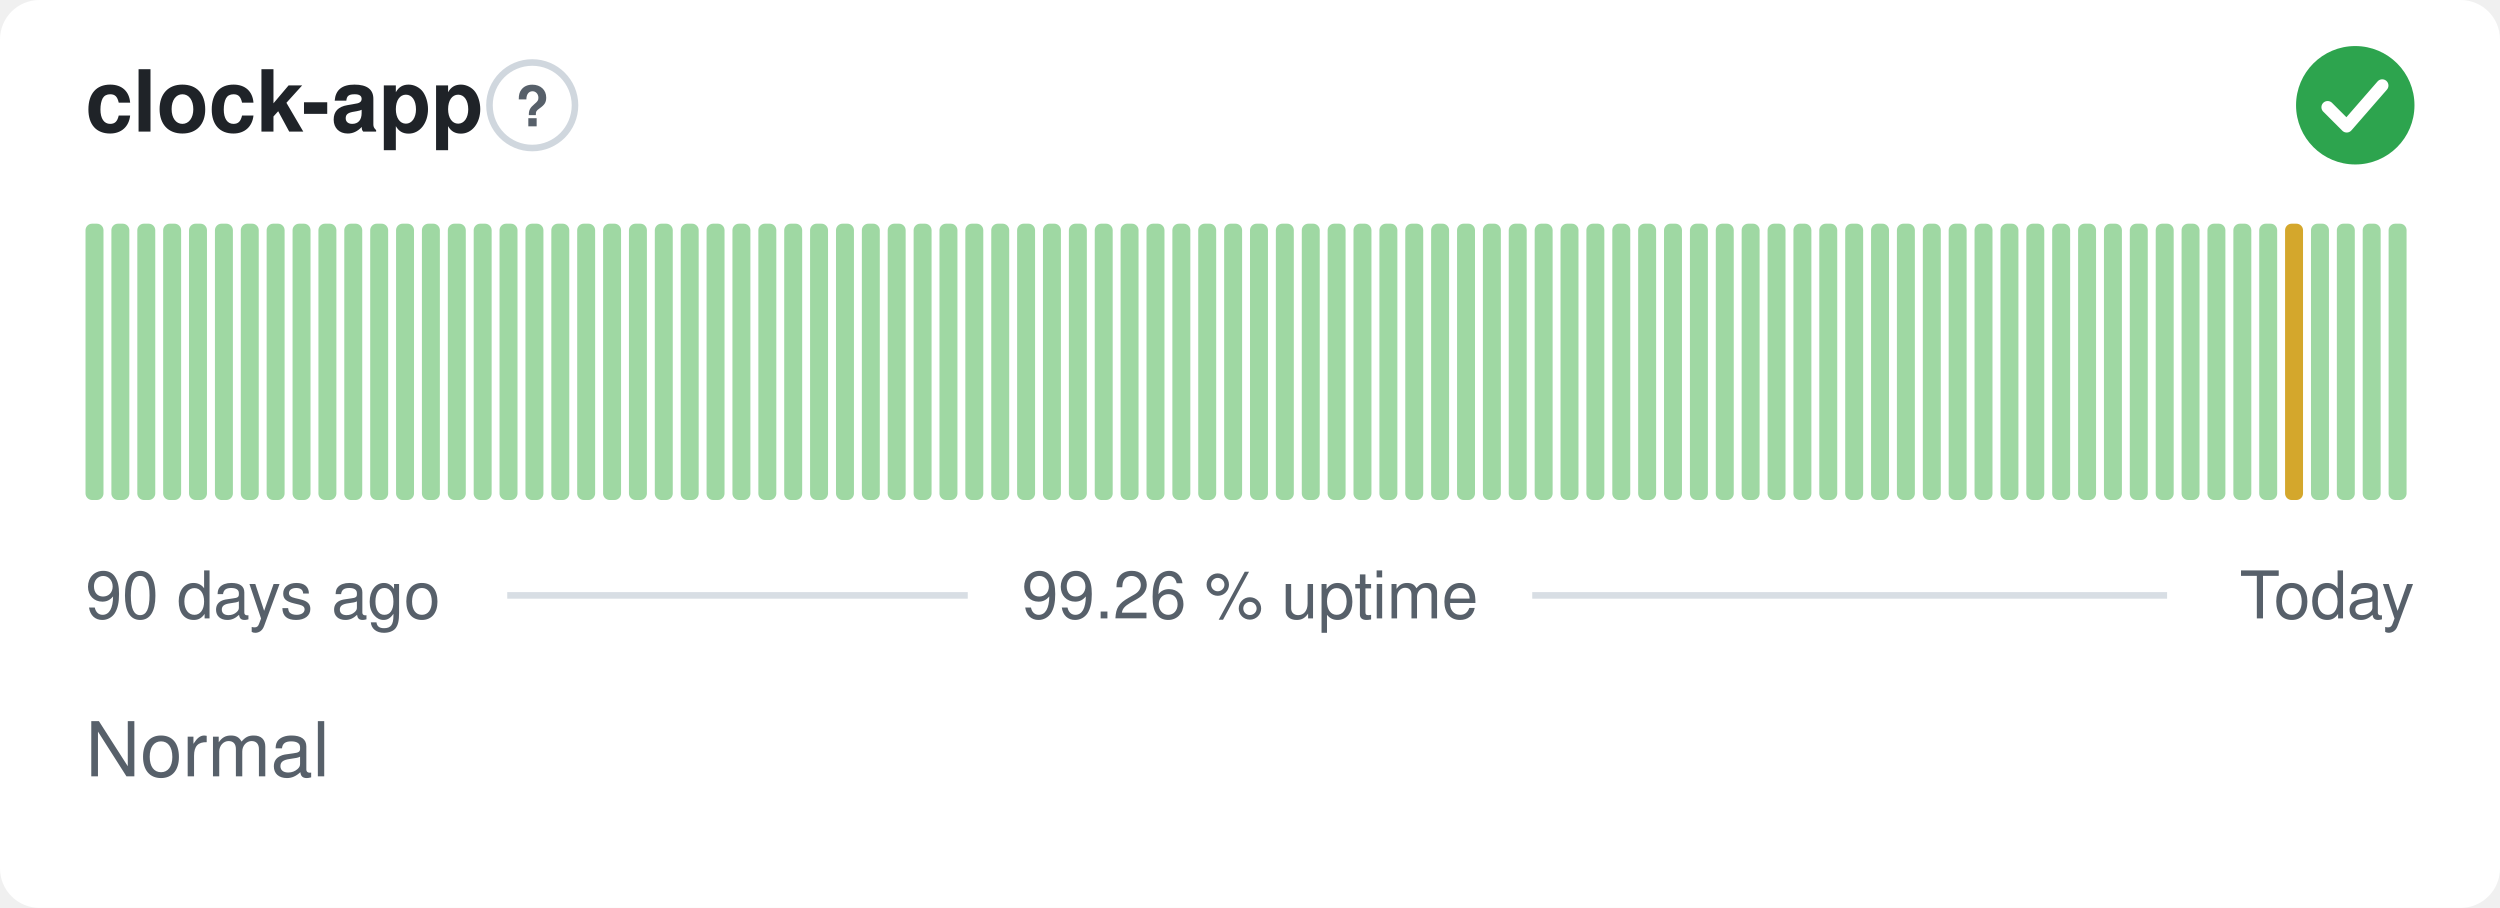
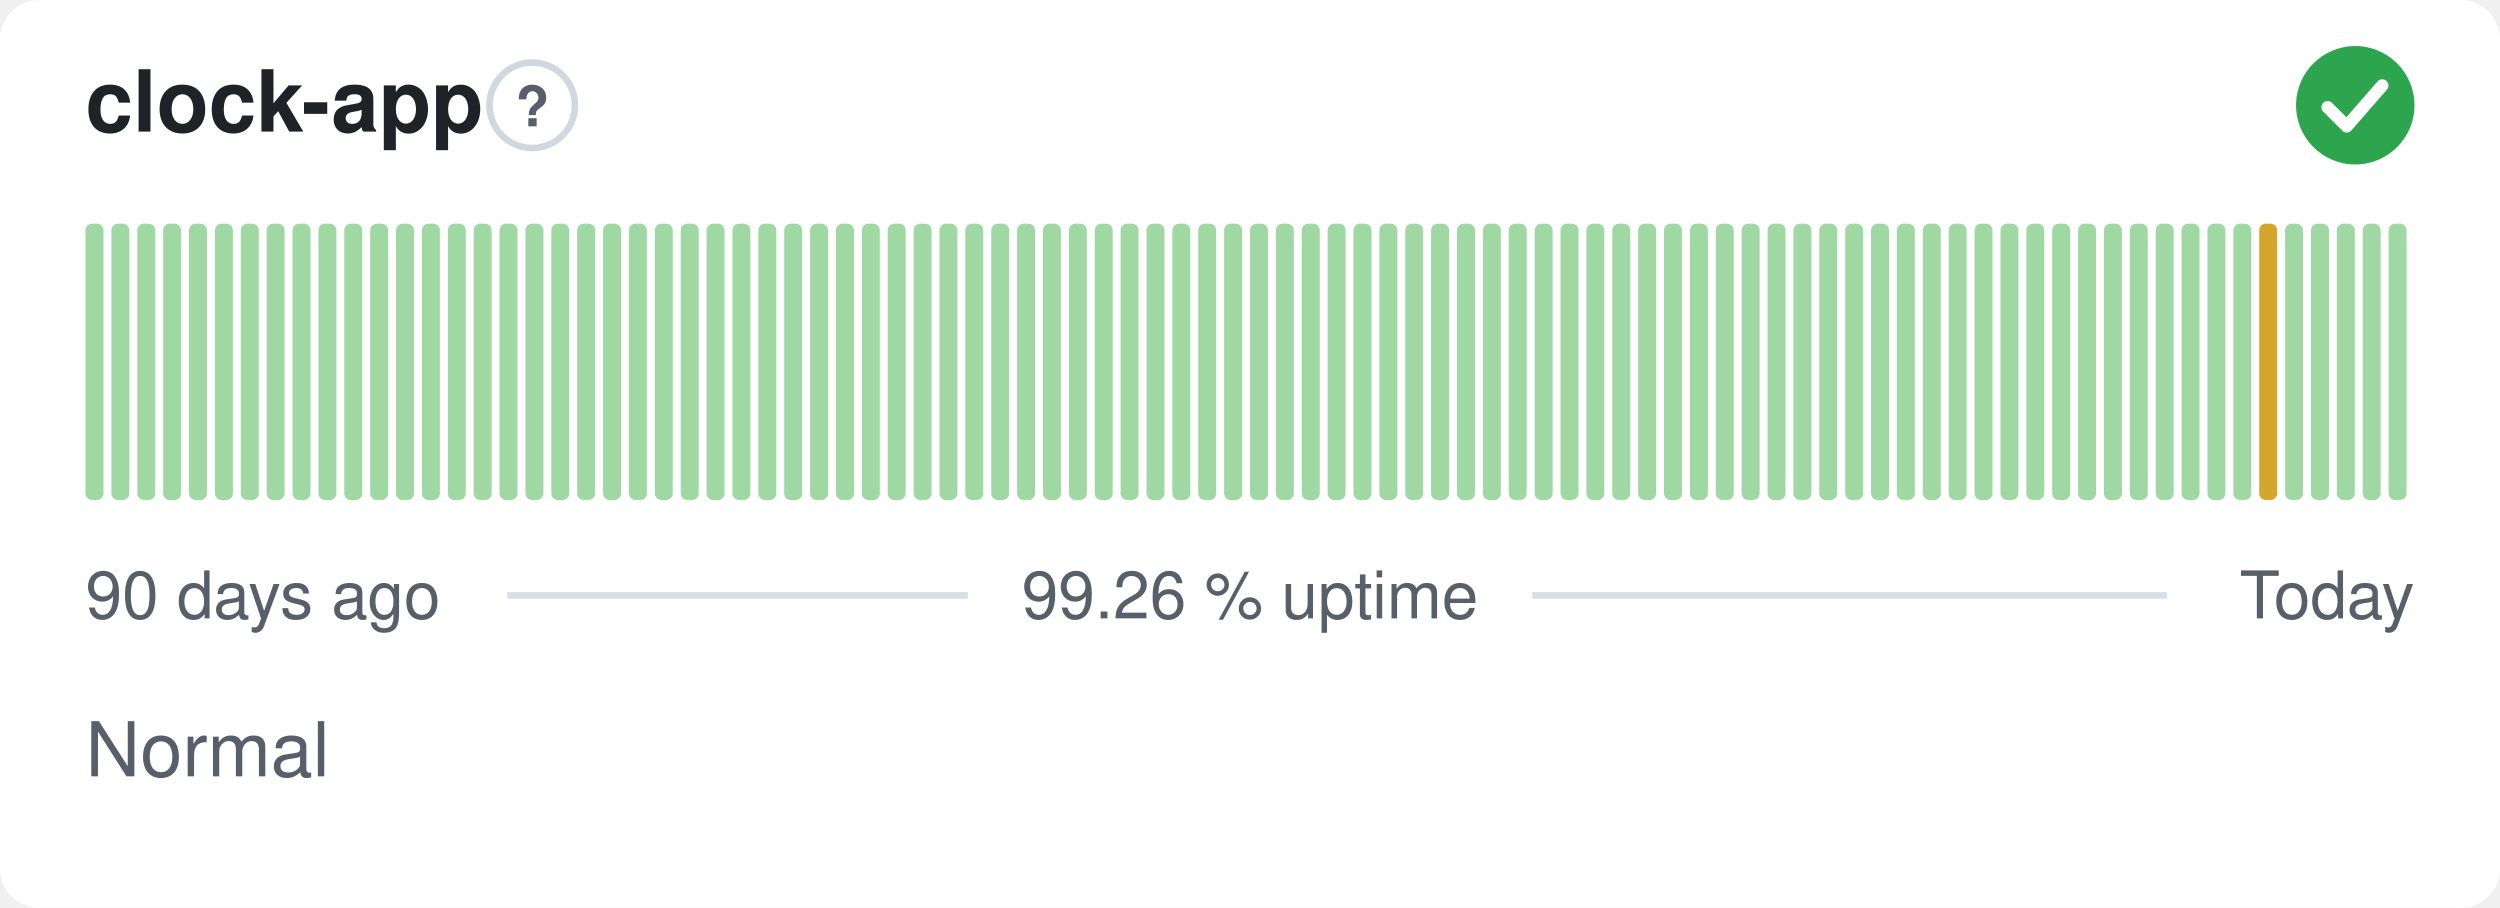
<svg xmlns="http://www.w3.org/2000/svg" width="380" height="138" viewBox="0 0 380 138" role="img" aria-label="clock-app: Normal, 99.26 % uptime over the last 90 days" font-family="-apple-system,BlinkMacSystemFont,'Segoe UI',Helvetica,Arial,sans-serif">
  <style>
    @media (prefers-color-scheme: dark) {
      .bg { fill: #0d1117 }
      .title { fill: #e6edf3 }
      .muted { fill: #8b949e }
      .hint { stroke: #30363d }
      .rule { stroke: #30363d }
      .nodata { fill: #21262d }
    }
  </style>
  <rect class="bg" width="380" height="138" rx="6" fill="#ffffff" />
  <text class="title" x="13" y="20" font-size="13" font-weight="600" fill="#1f2328">clock-app</text>
  <circle class="hint" cx="80.9" cy="16" r="6.5" fill="none" stroke="#d0d7de" stroke-width="1" />
  <text class="muted" x="80.9" y="19.2" text-anchor="middle" font-size="8.5" font-weight="700" fill="#57606a">?</text>
  <circle cx="358" cy="16" r="9" fill="#2da44e" />
  <path d="M353.80 16.30l2.90 2.90 5.40 -6.20" fill="none" stroke="#fff" stroke-width="1.89" stroke-linecap="round" stroke-linejoin="round" />
  <rect x="13.00" y="34.00" width="2.73" height="42.00" rx="1" fill="#9fd8a3" />
  <rect x="16.93" y="34.00" width="2.73" height="42.00" rx="1" fill="#9fd8a3" />
  <rect x="20.87" y="34.00" width="2.73" height="42.00" rx="1" fill="#9fd8a3" />
  <rect x="24.80" y="34.00" width="2.73" height="42.00" rx="1" fill="#9fd8a3" />
  <rect x="28.73" y="34.00" width="2.73" height="42.00" rx="1" fill="#9fd8a3" />
  <rect x="32.67" y="34.00" width="2.73" height="42.00" rx="1" fill="#9fd8a3" />
  <rect x="36.60" y="34.00" width="2.73" height="42.00" rx="1" fill="#9fd8a3" />
  <rect x="40.53" y="34.00" width="2.73" height="42.00" rx="1" fill="#9fd8a3" />
  <rect x="44.47" y="34.00" width="2.73" height="42.00" rx="1" fill="#9fd8a3" />
  <rect x="48.40" y="34.00" width="2.73" height="42.00" rx="1" fill="#9fd8a3" />
  <rect x="52.33" y="34.00" width="2.73" height="42.00" rx="1" fill="#9fd8a3" />
  <rect x="56.27" y="34.00" width="2.73" height="42.00" rx="1" fill="#9fd8a3" />
  <rect x="60.20" y="34.00" width="2.73" height="42.00" rx="1" fill="#9fd8a3" />
  <rect x="64.13" y="34.00" width="2.73" height="42.00" rx="1" fill="#9fd8a3" />
  <rect x="68.07" y="34.00" width="2.73" height="42.00" rx="1" fill="#9fd8a3" />
  <rect x="72.00" y="34.00" width="2.73" height="42.00" rx="1" fill="#9fd8a3" />
  <rect x="75.93" y="34.00" width="2.73" height="42.00" rx="1" fill="#9fd8a3" />
  <rect x="79.87" y="34.00" width="2.73" height="42.00" rx="1" fill="#9fd8a3" />
  <rect x="83.80" y="34.00" width="2.73" height="42.00" rx="1" fill="#9fd8a3" />
  <rect x="87.73" y="34.00" width="2.73" height="42.00" rx="1" fill="#9fd8a3" />
  <rect x="91.67" y="34.00" width="2.73" height="42.00" rx="1" fill="#9fd8a3" />
  <rect x="95.60" y="34.00" width="2.73" height="42.00" rx="1" fill="#9fd8a3" />
  <rect x="99.53" y="34.00" width="2.73" height="42.00" rx="1" fill="#9fd8a3" />
  <rect x="103.47" y="34.00" width="2.73" height="42.00" rx="1" fill="#9fd8a3" />
  <rect x="107.40" y="34.00" width="2.73" height="42.00" rx="1" fill="#9fd8a3" />
  <rect x="111.33" y="34.00" width="2.73" height="42.00" rx="1" fill="#9fd8a3" />
  <rect x="115.27" y="34.00" width="2.73" height="42.00" rx="1" fill="#9fd8a3" />
  <rect x="119.20" y="34.00" width="2.73" height="42.00" rx="1" fill="#9fd8a3" />
  <rect x="123.13" y="34.00" width="2.73" height="42.00" rx="1" fill="#9fd8a3" />
  <rect x="127.07" y="34.00" width="2.73" height="42.00" rx="1" fill="#9fd8a3" />
  <rect x="131.00" y="34.00" width="2.73" height="42.00" rx="1" fill="#9fd8a3" />
  <rect x="134.93" y="34.00" width="2.73" height="42.00" rx="1" fill="#9fd8a3" />
  <rect x="138.87" y="34.00" width="2.73" height="42.00" rx="1" fill="#9fd8a3" />
  <rect x="142.80" y="34.00" width="2.73" height="42.00" rx="1" fill="#9fd8a3" />
  <rect x="146.73" y="34.00" width="2.73" height="42.00" rx="1" fill="#9fd8a3" />
  <rect x="150.67" y="34.00" width="2.73" height="42.00" rx="1" fill="#9fd8a3" />
  <rect x="154.60" y="34.00" width="2.73" height="42.00" rx="1" fill="#9fd8a3" />
  <rect x="158.53" y="34.00" width="2.73" height="42.00" rx="1" fill="#9fd8a3" />
  <rect x="162.47" y="34.00" width="2.73" height="42.00" rx="1" fill="#9fd8a3" />
  <rect x="166.40" y="34.00" width="2.73" height="42.00" rx="1" fill="#9fd8a3" />
  <rect x="170.33" y="34.00" width="2.73" height="42.00" rx="1" fill="#9fd8a3" />
  <rect x="174.27" y="34.00" width="2.73" height="42.00" rx="1" fill="#9fd8a3" />
  <rect x="178.20" y="34.00" width="2.73" height="42.00" rx="1" fill="#9fd8a3" />
  <rect x="182.13" y="34.00" width="2.73" height="42.00" rx="1" fill="#9fd8a3" />
  <rect x="186.07" y="34.00" width="2.73" height="42.00" rx="1" fill="#9fd8a3" />
  <rect x="190.00" y="34.00" width="2.73" height="42.00" rx="1" fill="#9fd8a3" />
  <rect x="193.93" y="34.00" width="2.73" height="42.00" rx="1" fill="#9fd8a3" />
  <rect x="197.87" y="34.00" width="2.73" height="42.00" rx="1" fill="#9fd8a3" />
  <rect x="201.80" y="34.00" width="2.73" height="42.00" rx="1" fill="#9fd8a3" />
  <rect x="205.73" y="34.00" width="2.73" height="42.00" rx="1" fill="#9fd8a3" />
  <rect x="209.67" y="34.00" width="2.73" height="42.00" rx="1" fill="#9fd8a3" />
  <rect x="213.60" y="34.00" width="2.73" height="42.00" rx="1" fill="#9fd8a3" />
  <rect x="217.53" y="34.00" width="2.73" height="42.00" rx="1" fill="#9fd8a3" />
  <rect x="221.47" y="34.00" width="2.73" height="42.00" rx="1" fill="#9fd8a3" />
  <rect x="225.40" y="34.00" width="2.73" height="42.00" rx="1" fill="#9fd8a3" />
  <rect x="229.33" y="34.00" width="2.73" height="42.00" rx="1" fill="#9fd8a3" />
  <rect x="233.27" y="34.00" width="2.73" height="42.00" rx="1" fill="#9fd8a3" />
  <rect x="237.20" y="34.00" width="2.73" height="42.00" rx="1" fill="#9fd8a3" />
  <rect x="241.13" y="34.00" width="2.73" height="42.00" rx="1" fill="#9fd8a3" />
  <rect x="245.07" y="34.00" width="2.73" height="42.00" rx="1" fill="#9fd8a3" />
  <rect x="249.00" y="34.00" width="2.73" height="42.00" rx="1" fill="#9fd8a3" />
  <rect x="252.93" y="34.00" width="2.73" height="42.00" rx="1" fill="#9fd8a3" />
  <rect x="256.87" y="34.00" width="2.73" height="42.00" rx="1" fill="#9fd8a3" />
  <rect x="260.80" y="34.00" width="2.73" height="42.00" rx="1" fill="#9fd8a3" />
  <rect x="264.73" y="34.00" width="2.73" height="42.00" rx="1" fill="#9fd8a3" />
  <rect x="268.67" y="34.00" width="2.73" height="42.00" rx="1" fill="#9fd8a3" />
  <rect x="272.60" y="34.00" width="2.73" height="42.00" rx="1" fill="#9fd8a3" />
  <rect x="276.53" y="34.00" width="2.73" height="42.00" rx="1" fill="#9fd8a3" />
  <rect x="280.47" y="34.00" width="2.73" height="42.00" rx="1" fill="#9fd8a3" />
  <rect x="284.40" y="34.00" width="2.73" height="42.00" rx="1" fill="#9fd8a3" />
  <rect x="288.33" y="34.00" width="2.73" height="42.00" rx="1" fill="#9fd8a3" />
  <rect x="292.27" y="34.00" width="2.73" height="42.00" rx="1" fill="#9fd8a3" />
  <rect x="296.20" y="34.00" width="2.73" height="42.00" rx="1" fill="#9fd8a3" />
  <rect x="300.13" y="34.00" width="2.73" height="42.00" rx="1" fill="#9fd8a3" />
  <rect x="304.07" y="34.00" width="2.73" height="42.00" rx="1" fill="#9fd8a3" />
  <rect x="308.00" y="34.00" width="2.73" height="42.00" rx="1" fill="#9fd8a3" />
  <rect x="311.93" y="34.00" width="2.73" height="42.00" rx="1" fill="#9fd8a3" />
  <rect x="315.87" y="34.00" width="2.73" height="42.00" rx="1" fill="#9fd8a3" />
  <rect x="319.80" y="34.00" width="2.73" height="42.00" rx="1" fill="#9fd8a3" />
  <rect x="323.73" y="34.00" width="2.73" height="42.00" rx="1" fill="#9fd8a3" />
  <rect x="327.67" y="34.00" width="2.73" height="42.00" rx="1" fill="#9fd8a3" />
  <rect x="331.60" y="34.00" width="2.73" height="42.00" rx="1" fill="#9fd8a3" />
  <rect x="335.53" y="34.00" width="2.73" height="42.00" rx="1" fill="#9fd8a3" />
  <rect x="339.47" y="34.00" width="2.73" height="42.00" rx="1" fill="#9fd8a3" />
-   <rect x="343.40" y="34.00" width="2.73" height="42.00" rx="1" fill="#9fd8a3" />
-   <rect x="347.33" y="34.00" width="2.73" height="42.00" rx="1" fill="#d4a72c" />
+   <rect x="343.40" y="34.00" width="2.73" height="42.00" rx="1" fill="#d4a72c" />
+   <rect x="347.33" y="34.00" width="2.73" height="42.00" rx="1" fill="#9fd8a3" />
  <rect x="351.27" y="34.00" width="2.73" height="42.00" rx="1" fill="#9fd8a3" />
  <rect x="355.20" y="34.00" width="2.73" height="42.00" rx="1" fill="#9fd8a3" />
  <rect x="359.13" y="34.00" width="2.73" height="42.00" rx="1" fill="#9fd8a3" />
  <rect x="363.07" y="34.00" width="2.73" height="42.00" rx="1" fill="#9fd8a3" />
  <text class="muted" x="13" y="94" font-size="10" fill="#57606a">90 days ago</text>
  <text class="muted" x="190" y="94" text-anchor="middle" font-size="10" fill="#57606a">99.26 % uptime</text>
  <text class="muted" x="367" y="94" text-anchor="end" font-size="10" fill="#57606a">Today</text>
  <line class="rule" x1="77.1" y1="90.5" x2="147.1" y2="90.5" stroke="#d8dee4" stroke-width="1" />
  <line class="rule" x1="232.9" y1="90.5" x2="329.4" y2="90.5" stroke="#d8dee4" stroke-width="1" />
  <text class="muted" x="13" y="118" font-size="11.5" fill="#57606a">Normal</text>
</svg>
